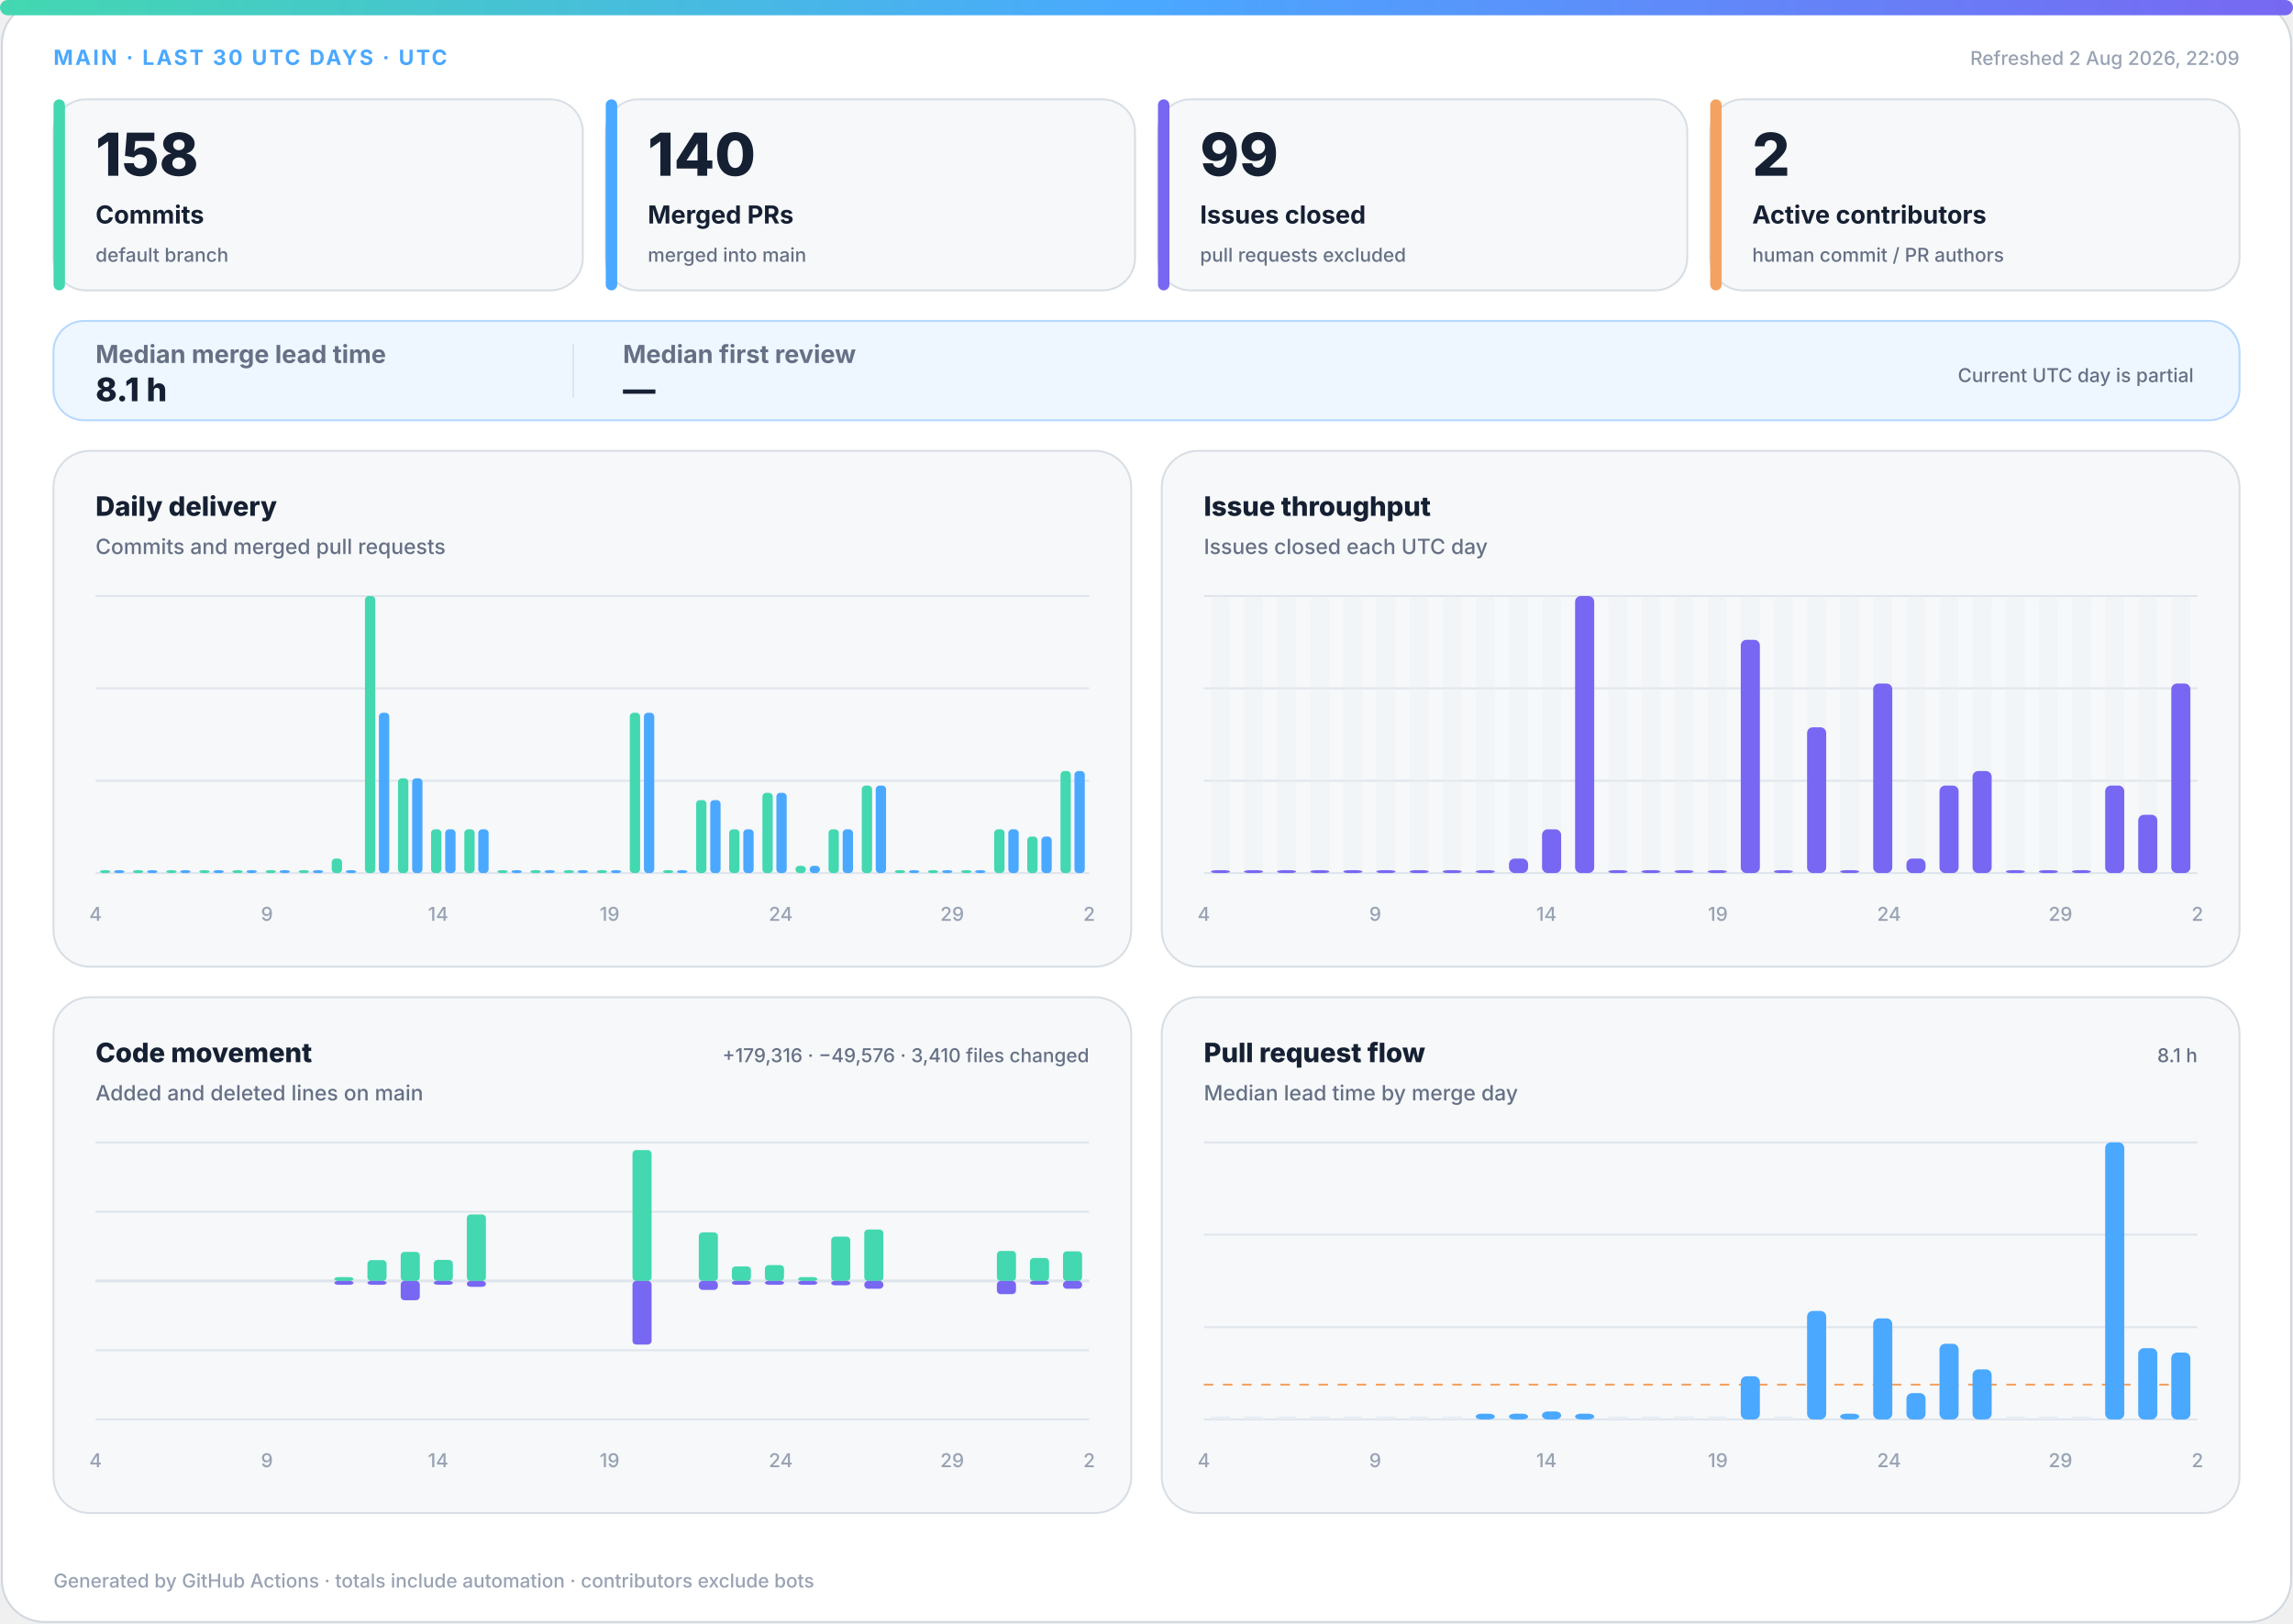
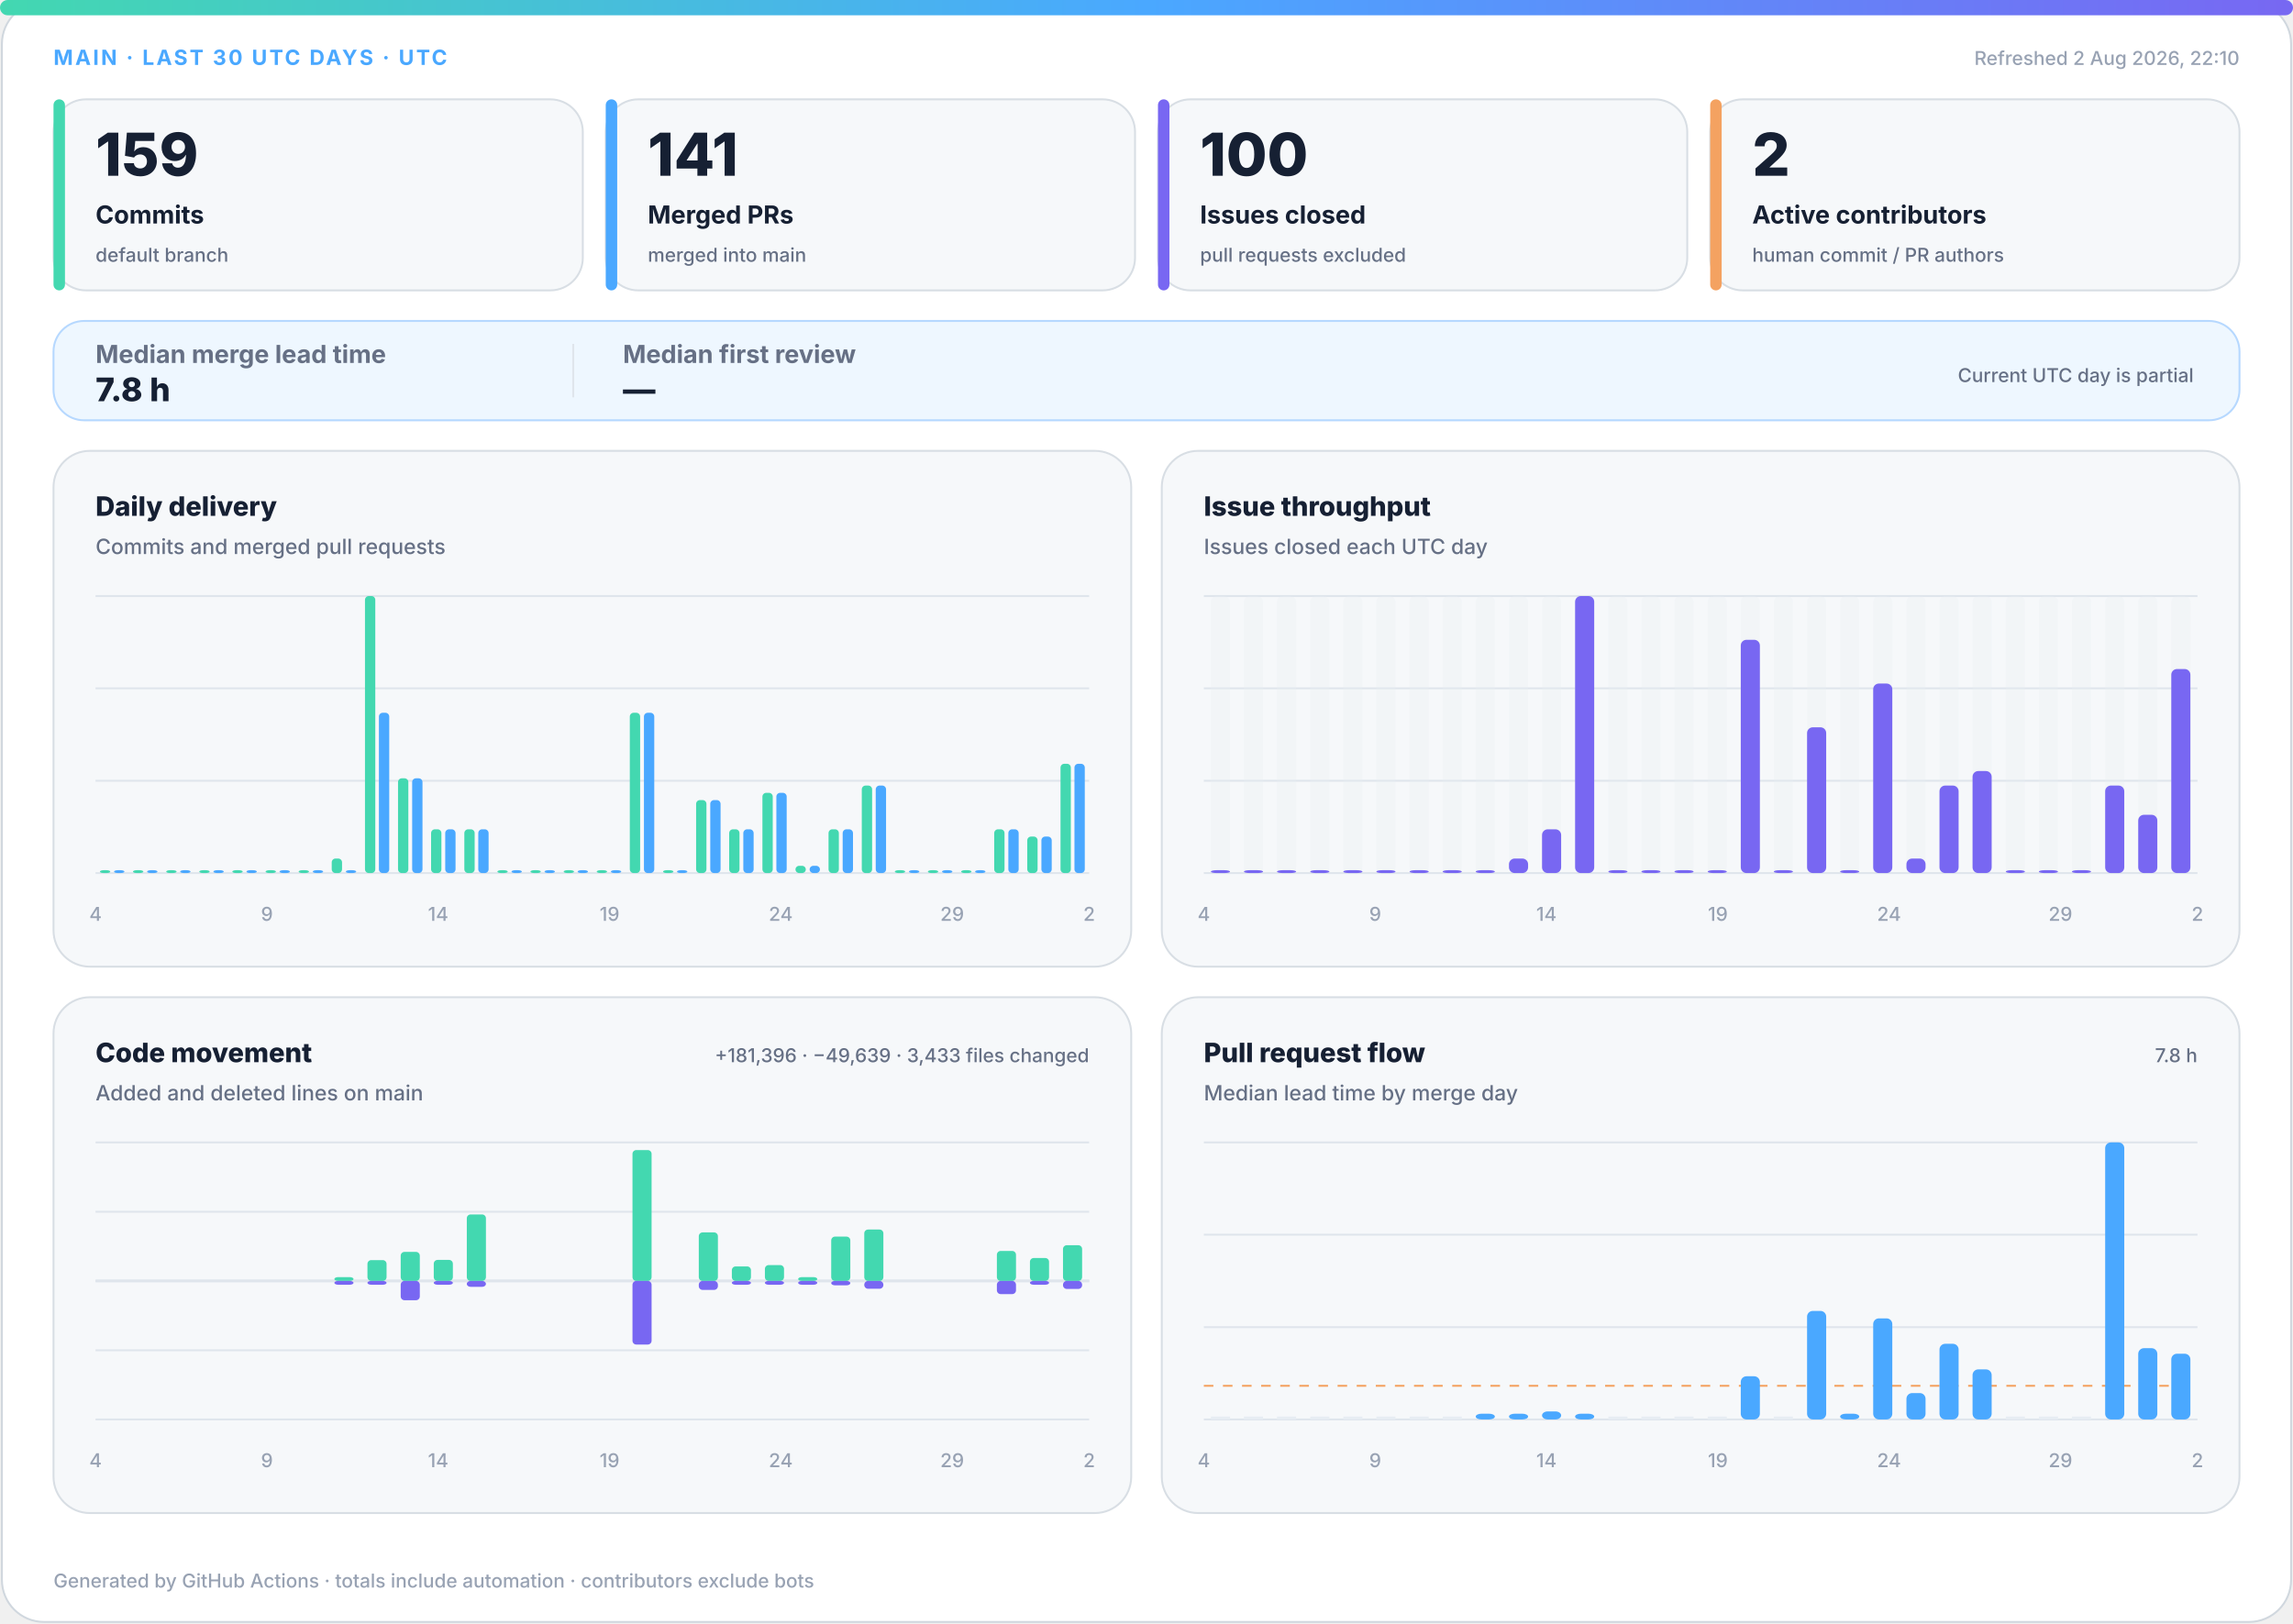
<svg xmlns="http://www.w3.org/2000/svg" width="1200" height="850" viewBox="0 0 1200 850" role="img" aria-labelledby="title desc">
  <defs>
    <linearGradient id="accent" x1="0" y1="0" x2="1" y2="0">
      <stop offset="0%" stop-color="#43d8b0" />
      <stop offset="50%" stop-color="#4aa8ff" />
      <stop offset="100%" stop-color="#7867f2" />
    </linearGradient>
    <linearGradient id="soft" x1="0" y1="0" x2="1" y2="1">
      <stop offset="0%" stop-color="#43d8b0" stop-opacity=".18" />
      <stop offset="100%" stop-color="#7867f2" stop-opacity=".12" />
    </linearGradient>
  </defs>
  <style>
.bg{fill:#fff;stroke:#d0d7de}.surface{fill:#f6f8fa;stroke:#d8dee4}.strong{fill:#eef7ff;stroke:#b6d8ff}.ink{fill:#162033}.muted{fill:#667085}.faint{fill:#98a2b3}.grid{stroke:#dfe5ec}.track{fill:#e7edf3}
.meta{font:750 11px -apple-system,BlinkMacSystemFont,"Segoe UI",sans-serif;letter-spacing:1.1px}.value{font:820 31px -apple-system,BlinkMacSystemFont,"Segoe UI",sans-serif}.label{font:720 13px -apple-system,BlinkMacSystemFont,"Segoe UI",sans-serif}.scope{font:520 10px -apple-system,BlinkMacSystemFont,"Segoe UI",sans-serif}.chart-title{font:760 14px -apple-system,BlinkMacSystemFont,"Segoe UI",sans-serif}.chart-subtitle{font:520 11px -apple-system,BlinkMacSystemFont,"Segoe UI",sans-serif}.small{font:540 10px -apple-system,BlinkMacSystemFont,"Segoe UI",sans-serif}.flow-value{font:780 17px -apple-system,BlinkMacSystemFont,"Segoe UI",sans-serif}
@media(prefers-color-scheme:dark){.bg{fill:#0d1117;stroke:#30363d}.surface{fill:#161b22;stroke:#30363d}.strong{fill:#10263a;stroke:#244d70}.ink{fill:#f0f6fc}.muted{fill:#a7b0bc}.faint{fill:#7d8590}.grid{stroke:#30363d}.track{fill:#27313d}}
</style>
  <rect class="bg" x="1" y="1" width="1198" height="848" rx="22" />
  <rect x="0" y="0" width="1200" height="8" rx="4" fill="url(#accent)" />
  <text class="meta" x="28" y="34" fill="#4aa8ff">MAIN · LAST 30 UTC DAYS · UTC</text>
-   <text class="small faint" x="1172" y="34" text-anchor="end">Refreshed 2 Aug 2026, 22:09</text>
+   <text class="small faint" x="1172" y="34" text-anchor="end">Refreshed 2 Aug 2026, 22:10</text>
  <g>
    <rect class="surface" x="28" y="52" width="277" height="100" rx="17" />
    <rect x="28" y="52" width="6" height="100" rx="3" fill="#43d8b0" />
-     <text class="value ink" x="50" y="92" style="font-size:31px">158</text>
+     <text class="value ink" x="50" y="92" style="font-size:31px">159</text>
    <text class="label ink" x="50" y="117" style="font-size:13px">Commits</text>
    <text class="scope muted" x="50" y="137" style="font-size:10px">default branch</text>
  </g>
  <g>
    <rect class="surface" x="317" y="52" width="277" height="100" rx="17" />
    <rect x="317" y="52" width="6" height="100" rx="3" fill="#4aa8ff" />
-     <text class="value ink" x="339" y="92" style="font-size:31px">140</text>
+     <text class="value ink" x="339" y="92" style="font-size:31px">141</text>
    <text class="label ink" x="339" y="117" style="font-size:13px">Merged PRs</text>
    <text class="scope muted" x="339" y="137" style="font-size:10px">merged into main</text>
  </g>
  <g>
    <rect class="surface" x="606" y="52" width="277" height="100" rx="17" />
    <rect x="606" y="52" width="6" height="100" rx="3" fill="#7867f2" />
-     <text class="value ink" x="628" y="92" style="font-size:31px">99</text>
+     <text class="value ink" x="628" y="92" style="font-size:31px">100</text>
    <text class="label ink" x="628" y="117" style="font-size:13px">Issues closed</text>
    <text class="scope muted" x="628" y="137" style="font-size:10px">pull requests excluded</text>
  </g>
  <g>
    <rect class="surface" x="895" y="52" width="277" height="100" rx="17" />
    <rect x="895" y="52" width="6" height="100" rx="3" fill="#f4a261" />
    <text class="value ink" x="917" y="92" style="font-size:31px">2</text>
    <text class="label ink" x="917" y="117" style="font-size:13px">Active contributors</text>
    <text class="scope muted" x="917" y="137" style="font-size:10px">human commit / PR authors</text>
  </g>
  <g>
    <rect class="strong" x="28" y="168" width="1144" height="52" rx="16" fill="url(#soft)" />
    <text class="label muted" x="50" y="190">Median merge lead time</text>
-     <text class="flow-value ink" x="50" y="210">8.1 h</text>
+     <text class="flow-value ink" x="50" y="210">7.8 h</text>
    <line class="grid" x1="300" y1="180" x2="300" y2="208" />
    <text class="label muted" x="326" y="190">Median first review</text>
    <text class="flow-value ink" x="326" y="210">—</text>
    <text class="scope muted" x="1148" y="200" text-anchor="end">Current UTC day is partial</text>
  </g>
  <g>
    <rect class="surface" x="28" y="236" width="564" height="270" rx="19" />
    <text class="chart-title ink" x="50" y="270">Daily delivery</text>
    <text class="chart-subtitle muted" x="50" y="290">Commits and merged pull requests</text>
    <line class="grid" x1="50" y1="312.0" x2="570" y2="312.0" />
    <line class="grid" x1="50" y1="360.3" x2="570" y2="360.3" />
    <line class="grid" x1="50" y1="408.7" x2="570" y2="408.7" />
    <line class="grid" x1="50" y1="457.0" x2="570" y2="457.0" />
    <rect x="52.3" y="455.5" width="5.4" height="1.5" rx="2" fill="#43d8b0" />
    <rect x="59.7" y="455.5" width="5.4" height="1.5" rx="2" fill="#4aa8ff" />
    <rect x="69.6" y="455.5" width="5.4" height="1.5" rx="2" fill="#43d8b0" />
    <rect x="77.0" y="455.5" width="5.4" height="1.5" rx="2" fill="#4aa8ff" />
    <rect x="87.0" y="455.5" width="5.4" height="1.5" rx="2" fill="#43d8b0" />
    <rect x="94.3" y="455.5" width="5.4" height="1.5" rx="2" fill="#4aa8ff" />
    <rect x="104.3" y="455.5" width="5.4" height="1.5" rx="2" fill="#43d8b0" />
    <rect x="111.7" y="455.5" width="5.4" height="1.5" rx="2" fill="#4aa8ff" />
    <rect x="121.6" y="455.5" width="5.4" height="1.5" rx="2" fill="#43d8b0" />
    <rect x="129.0" y="455.5" width="5.4" height="1.5" rx="2" fill="#4aa8ff" />
    <rect x="139.0" y="455.5" width="5.4" height="1.5" rx="2" fill="#43d8b0" />
    <rect x="146.3" y="455.5" width="5.4" height="1.5" rx="2" fill="#4aa8ff" />
    <rect x="156.3" y="455.5" width="5.4" height="1.5" rx="2" fill="#43d8b0" />
    <rect x="163.7" y="455.5" width="5.4" height="1.5" rx="2" fill="#4aa8ff" />
    <rect x="173.6" y="449.4" width="5.4" height="7.6" rx="2" fill="#43d8b0" />
    <rect x="181.0" y="455.5" width="5.4" height="1.5" rx="2" fill="#4aa8ff" />
    <rect x="191.0" y="312.0" width="5.4" height="145.0" rx="2" fill="#43d8b0" />
    <rect x="198.3" y="373.1" width="5.4" height="83.9" rx="2" fill="#4aa8ff" />
    <rect x="208.3" y="407.4" width="5.4" height="49.6" rx="2" fill="#43d8b0" />
    <rect x="215.7" y="407.4" width="5.4" height="49.6" rx="2" fill="#4aa8ff" />
    <rect x="225.6" y="434.1" width="5.4" height="22.9" rx="2" fill="#43d8b0" />
    <rect x="233.0" y="434.1" width="5.4" height="22.9" rx="2" fill="#4aa8ff" />
    <rect x="243.0" y="434.1" width="5.4" height="22.9" rx="2" fill="#43d8b0" />
    <rect x="250.3" y="434.1" width="5.4" height="22.9" rx="2" fill="#4aa8ff" />
    <rect x="260.3" y="455.5" width="5.4" height="1.5" rx="2" fill="#43d8b0" />
    <rect x="267.7" y="455.5" width="5.4" height="1.5" rx="2" fill="#4aa8ff" />
    <rect x="277.6" y="455.5" width="5.4" height="1.5" rx="2" fill="#43d8b0" />
    <rect x="285.0" y="455.5" width="5.4" height="1.5" rx="2" fill="#4aa8ff" />
    <rect x="295.0" y="455.5" width="5.4" height="1.5" rx="2" fill="#43d8b0" />
    <rect x="302.3" y="455.5" width="5.4" height="1.5" rx="2" fill="#4aa8ff" />
    <rect x="312.3" y="455.5" width="5.4" height="1.5" rx="2" fill="#43d8b0" />
    <rect x="319.7" y="455.5" width="5.4" height="1.5" rx="2" fill="#4aa8ff" />
    <rect x="329.6" y="373.1" width="5.4" height="83.9" rx="2" fill="#43d8b0" />
    <rect x="337.0" y="373.1" width="5.4" height="83.9" rx="2" fill="#4aa8ff" />
    <rect x="347.0" y="455.5" width="5.4" height="1.5" rx="2" fill="#43d8b0" />
    <rect x="354.3" y="455.5" width="5.4" height="1.5" rx="2" fill="#4aa8ff" />
    <rect x="364.3" y="418.8" width="5.4" height="38.2" rx="2" fill="#43d8b0" />
    <rect x="371.7" y="418.8" width="5.4" height="38.2" rx="2" fill="#4aa8ff" />
    <rect x="381.6" y="434.1" width="5.4" height="22.9" rx="2" fill="#43d8b0" />
    <rect x="389.0" y="434.1" width="5.4" height="22.9" rx="2" fill="#4aa8ff" />
    <rect x="399.0" y="415.0" width="5.4" height="42.0" rx="2" fill="#43d8b0" />
    <rect x="406.3" y="415.0" width="5.4" height="42.0" rx="2" fill="#4aa8ff" />
    <rect x="416.3" y="453.2" width="5.4" height="3.8" rx="2" fill="#43d8b0" />
    <rect x="423.7" y="453.2" width="5.4" height="3.8" rx="2" fill="#4aa8ff" />
    <rect x="433.6" y="434.1" width="5.4" height="22.9" rx="2" fill="#43d8b0" />
    <rect x="441.0" y="434.1" width="5.4" height="22.9" rx="2" fill="#4aa8ff" />
    <rect x="451.0" y="411.2" width="5.4" height="45.8" rx="2" fill="#43d8b0" />
    <rect x="458.3" y="411.2" width="5.4" height="45.8" rx="2" fill="#4aa8ff" />
    <rect x="468.3" y="455.5" width="5.4" height="1.5" rx="2" fill="#43d8b0" />
    <rect x="475.7" y="455.5" width="5.4" height="1.5" rx="2" fill="#4aa8ff" />
    <rect x="485.6" y="455.5" width="5.4" height="1.5" rx="2" fill="#43d8b0" />
    <rect x="493.0" y="455.5" width="5.4" height="1.5" rx="2" fill="#4aa8ff" />
    <rect x="503.0" y="455.5" width="5.4" height="1.5" rx="2" fill="#43d8b0" />
    <rect x="510.3" y="455.5" width="5.4" height="1.5" rx="2" fill="#4aa8ff" />
    <rect x="520.3" y="434.1" width="5.4" height="22.9" rx="2" fill="#43d8b0" />
    <rect x="527.7" y="434.1" width="5.4" height="22.9" rx="2" fill="#4aa8ff" />
    <rect x="537.6" y="437.9" width="5.4" height="19.1" rx="2" fill="#43d8b0" />
    <rect x="545.0" y="437.9" width="5.4" height="19.1" rx="2" fill="#4aa8ff" />
-     <rect x="555.0" y="403.6" width="5.4" height="53.4" rx="2" fill="#43d8b0" />
-     <rect x="562.3" y="403.6" width="5.4" height="53.4" rx="2" fill="#4aa8ff" />
+     <rect x="555.0" y="399.8" width="5.4" height="57.2" rx="2" fill="#43d8b0" />
+     <rect x="562.3" y="399.8" width="5.4" height="57.2" rx="2" fill="#4aa8ff" />
    <text class="small faint" x="50.0" y="482" text-anchor="middle">4</text>
    <text class="small faint" x="139.7" y="482" text-anchor="middle">9</text>
    <text class="small faint" x="229.3" y="482" text-anchor="middle">14</text>
    <text class="small faint" x="319.0" y="482" text-anchor="middle">19</text>
    <text class="small faint" x="408.6" y="482" text-anchor="middle">24</text>
    <text class="small faint" x="498.3" y="482" text-anchor="middle">29</text>
    <text class="small faint" x="570.0" y="482" text-anchor="middle">2</text>
  </g>
  <g>
    <rect class="surface" x="608" y="236" width="564" height="270" rx="19" />
    <text class="chart-title ink" x="630" y="270">Issue throughput</text>
    <text class="chart-subtitle muted" x="630" y="290">Issues closed each UTC day</text>
    <line class="grid" x1="630" y1="312.0" x2="1150" y2="312.0" />
    <line class="grid" x1="630" y1="360.3" x2="1150" y2="360.3" />
    <line class="grid" x1="630" y1="408.7" x2="1150" y2="408.7" />
    <line class="grid" x1="630" y1="457.0" x2="1150" y2="457.0" />
    <g>
      <rect class="track" x="633.7" y="312" width="10.0" height="145" rx="3" opacity=".3" />
      <rect x="633.7" y="455.5" width="10.0" height="1.5" rx="3" fill="#7867f2" />
    </g>
    <g>
      <rect class="track" x="651.0" y="312" width="10.0" height="145" rx="3" opacity=".3" />
      <rect x="651.0" y="455.5" width="10.0" height="1.5" rx="3" fill="#7867f2" />
    </g>
    <g>
      <rect class="track" x="668.3" y="312" width="10.0" height="145" rx="3" opacity=".3" />
      <rect x="668.3" y="455.5" width="10.0" height="1.5" rx="3" fill="#7867f2" />
    </g>
    <g>
      <rect class="track" x="685.7" y="312" width="10.0" height="145" rx="3" opacity=".3" />
      <rect x="685.7" y="455.5" width="10.0" height="1.5" rx="3" fill="#7867f2" />
    </g>
    <g>
      <rect class="track" x="703.0" y="312" width="10.0" height="145" rx="3" opacity=".3" />
      <rect x="703.0" y="455.5" width="10.0" height="1.5" rx="3" fill="#7867f2" />
    </g>
    <g>
      <rect class="track" x="720.3" y="312" width="10.0" height="145" rx="3" opacity=".3" />
      <rect x="720.3" y="455.5" width="10.0" height="1.5" rx="3" fill="#7867f2" />
    </g>
    <g>
      <rect class="track" x="737.7" y="312" width="10.0" height="145" rx="3" opacity=".3" />
      <rect x="737.7" y="455.5" width="10.0" height="1.5" rx="3" fill="#7867f2" />
    </g>
    <g>
      <rect class="track" x="755.0" y="312" width="10.0" height="145" rx="3" opacity=".3" />
      <rect x="755.0" y="455.5" width="10.0" height="1.5" rx="3" fill="#7867f2" />
    </g>
    <g>
      <rect class="track" x="772.3" y="312" width="10.0" height="145" rx="3" opacity=".3" />
      <rect x="772.3" y="455.5" width="10.0" height="1.5" rx="3" fill="#7867f2" />
    </g>
    <g>
      <rect class="track" x="789.7" y="312" width="10.0" height="145" rx="3" opacity=".3" />
      <rect x="789.7" y="449.4" width="10.0" height="7.6" rx="3" fill="#7867f2" />
    </g>
    <g>
      <rect class="track" x="807.0" y="312" width="10.0" height="145" rx="3" opacity=".3" />
      <rect x="807.0" y="434.1" width="10.0" height="22.9" rx="3" fill="#7867f2" />
    </g>
    <g>
      <rect class="track" x="824.3" y="312" width="10.0" height="145" rx="3" opacity=".3" />
      <rect x="824.3" y="312.0" width="10.0" height="145.0" rx="3" fill="#7867f2" />
    </g>
    <g>
      <rect class="track" x="841.7" y="312" width="10.0" height="145" rx="3" opacity=".3" />
      <rect x="841.7" y="455.5" width="10.0" height="1.5" rx="3" fill="#7867f2" />
    </g>
    <g>
      <rect class="track" x="859.0" y="312" width="10.0" height="145" rx="3" opacity=".3" />
      <rect x="859.0" y="455.5" width="10.0" height="1.5" rx="3" fill="#7867f2" />
    </g>
    <g>
      <rect class="track" x="876.3" y="312" width="10.0" height="145" rx="3" opacity=".3" />
      <rect x="876.3" y="455.5" width="10.0" height="1.5" rx="3" fill="#7867f2" />
    </g>
    <g>
      <rect class="track" x="893.7" y="312" width="10.0" height="145" rx="3" opacity=".3" />
      <rect x="893.7" y="455.5" width="10.0" height="1.5" rx="3" fill="#7867f2" />
    </g>
    <g>
      <rect class="track" x="911.0" y="312" width="10.0" height="145" rx="3" opacity=".3" />
      <rect x="911.0" y="334.9" width="10.0" height="122.1" rx="3" fill="#7867f2" />
    </g>
    <g>
      <rect class="track" x="928.3" y="312" width="10.0" height="145" rx="3" opacity=".3" />
      <rect x="928.3" y="455.5" width="10.0" height="1.5" rx="3" fill="#7867f2" />
    </g>
    <g>
      <rect class="track" x="945.7" y="312" width="10.0" height="145" rx="3" opacity=".3" />
      <rect x="945.7" y="380.7" width="10.0" height="76.3" rx="3" fill="#7867f2" />
    </g>
    <g>
      <rect class="track" x="963.0" y="312" width="10.0" height="145" rx="3" opacity=".3" />
      <rect x="963.0" y="455.5" width="10.0" height="1.5" rx="3" fill="#7867f2" />
    </g>
    <g>
      <rect class="track" x="980.3" y="312" width="10.0" height="145" rx="3" opacity=".3" />
      <rect x="980.3" y="357.8" width="10.0" height="99.2" rx="3" fill="#7867f2" />
    </g>
    <g>
      <rect class="track" x="997.7" y="312" width="10.0" height="145" rx="3" opacity=".3" />
      <rect x="997.7" y="449.4" width="10.0" height="7.6" rx="3" fill="#7867f2" />
    </g>
    <g>
      <rect class="track" x="1015.0" y="312" width="10.0" height="145" rx="3" opacity=".3" />
      <rect x="1015.0" y="411.2" width="10.0" height="45.8" rx="3" fill="#7867f2" />
    </g>
    <g>
      <rect class="track" x="1032.3" y="312" width="10.0" height="145" rx="3" opacity=".3" />
      <rect x="1032.3" y="403.6" width="10.0" height="53.4" rx="3" fill="#7867f2" />
    </g>
    <g>
      <rect class="track" x="1049.7" y="312" width="10.0" height="145" rx="3" opacity=".3" />
      <rect x="1049.7" y="455.5" width="10.0" height="1.5" rx="3" fill="#7867f2" />
    </g>
    <g>
      <rect class="track" x="1067.0" y="312" width="10.0" height="145" rx="3" opacity=".3" />
      <rect x="1067.0" y="455.5" width="10.0" height="1.5" rx="3" fill="#7867f2" />
    </g>
    <g>
      <rect class="track" x="1084.3" y="312" width="10.0" height="145" rx="3" opacity=".3" />
      <rect x="1084.3" y="455.5" width="10.0" height="1.5" rx="3" fill="#7867f2" />
    </g>
    <g>
      <rect class="track" x="1101.7" y="312" width="10.0" height="145" rx="3" opacity=".3" />
      <rect x="1101.7" y="411.2" width="10.0" height="45.8" rx="3" fill="#7867f2" />
    </g>
    <g>
      <rect class="track" x="1119.0" y="312" width="10.0" height="145" rx="3" opacity=".3" />
      <rect x="1119.0" y="426.5" width="10.0" height="30.5" rx="3" fill="#7867f2" />
    </g>
    <g>
      <rect class="track" x="1136.3" y="312" width="10.0" height="145" rx="3" opacity=".3" />
-       <rect x="1136.3" y="357.8" width="10.0" height="99.2" rx="3" fill="#7867f2" />
+       <rect x="1136.3" y="350.2" width="10.0" height="106.8" rx="3" fill="#7867f2" />
    </g>
    <text class="small faint" x="630.0" y="482" text-anchor="middle">4</text>
    <text class="small faint" x="719.7" y="482" text-anchor="middle">9</text>
    <text class="small faint" x="809.3" y="482" text-anchor="middle">14</text>
    <text class="small faint" x="899.0" y="482" text-anchor="middle">19</text>
    <text class="small faint" x="988.6" y="482" text-anchor="middle">24</text>
    <text class="small faint" x="1078.3" y="482" text-anchor="middle">29</text>
    <text class="small faint" x="1150.0" y="482" text-anchor="middle">2</text>
  </g>
  <g>
    <rect class="surface" x="28" y="522" width="564" height="270" rx="19" />
    <text class="chart-title ink" x="50" y="556">Code movement</text>
    <text class="chart-subtitle muted" x="50" y="576">Added and deleted lines on main</text>
-     <text class="small muted" x="570" y="556" text-anchor="end">+179,316 · −49,576 · 3,410 files changed</text>
+     <text class="small muted" x="570" y="556" text-anchor="end">+181,396 · −49,639 · 3,433 files changed</text>
    <line class="grid" x1="50" y1="598.0" x2="570" y2="598.0" />
    <line class="grid" x1="50" y1="634.3" x2="570" y2="634.3" />
    <line class="grid" x1="50" y1="670.5" x2="570" y2="670.5" />
    <line class="grid" x1="50" y1="706.8" x2="570" y2="706.8" />
    <line class="grid" x1="50" y1="743.0" x2="570" y2="743.0" />
    <line class="grid" x1="50" y1="670.5" x2="570" y2="670.5" stroke-width="1.5" />
    <rect x="53.7" y="670.5" width="10.0" height="0.0" rx="2" fill="#43d8b0" />
    <rect x="53.7" y="670.5" width="10.0" height="0.0" rx="2" fill="#7867f2" />
    <rect x="71.0" y="670.5" width="10.0" height="0.0" rx="2" fill="#43d8b0" />
    <rect x="71.0" y="670.5" width="10.0" height="0.0" rx="2" fill="#7867f2" />
    <rect x="88.3" y="670.5" width="10.0" height="0.0" rx="2" fill="#43d8b0" />
    <rect x="88.3" y="670.5" width="10.0" height="0.0" rx="2" fill="#7867f2" />
    <rect x="105.7" y="670.5" width="10.0" height="0.0" rx="2" fill="#43d8b0" />
    <rect x="105.7" y="670.5" width="10.0" height="0.0" rx="2" fill="#7867f2" />
    <rect x="123.0" y="670.5" width="10.0" height="0.0" rx="2" fill="#43d8b0" />
    <rect x="123.0" y="670.5" width="10.0" height="0.0" rx="2" fill="#7867f2" />
    <rect x="140.3" y="670.5" width="10.0" height="0.0" rx="2" fill="#43d8b0" />
    <rect x="140.3" y="670.5" width="10.0" height="0.0" rx="2" fill="#7867f2" />
    <rect x="157.7" y="670.5" width="10.0" height="0.0" rx="2" fill="#43d8b0" />
    <rect x="157.7" y="670.5" width="10.0" height="0.0" rx="2" fill="#7867f2" />
    <rect x="175.0" y="668.5" width="10.0" height="2.0" rx="2" fill="#43d8b0" />
    <rect x="175.0" y="670.5" width="10.0" height="2.0" rx="2" fill="#7867f2" />
    <rect x="192.3" y="659.6" width="10.0" height="10.9" rx="2" fill="#43d8b0" />
    <rect x="192.3" y="670.5" width="10.0" height="2.0" rx="2" fill="#7867f2" />
    <rect x="209.7" y="655.3" width="10.0" height="15.2" rx="2" fill="#43d8b0" />
    <rect x="209.7" y="670.5" width="10.0" height="10.1" rx="2" fill="#7867f2" />
    <rect x="227.0" y="659.5" width="10.0" height="11.0" rx="2" fill="#43d8b0" />
    <rect x="227.0" y="670.5" width="10.0" height="2.0" rx="2" fill="#7867f2" />
    <rect x="244.3" y="635.7" width="10.0" height="34.8" rx="2" fill="#43d8b0" />
    <rect x="244.3" y="670.5" width="10.0" height="3.1" rx="2" fill="#7867f2" />
    <rect x="261.7" y="670.5" width="10.0" height="0.0" rx="2" fill="#43d8b0" />
    <rect x="261.7" y="670.5" width="10.0" height="0.0" rx="2" fill="#7867f2" />
    <rect x="279.0" y="670.5" width="10.0" height="0.0" rx="2" fill="#43d8b0" />
    <rect x="279.0" y="670.5" width="10.0" height="0.0" rx="2" fill="#7867f2" />
    <rect x="296.3" y="670.5" width="10.0" height="0.0" rx="2" fill="#43d8b0" />
    <rect x="296.3" y="670.5" width="10.0" height="0.0" rx="2" fill="#7867f2" />
    <rect x="313.7" y="670.5" width="10.0" height="0.0" rx="2" fill="#43d8b0" />
    <rect x="313.7" y="670.5" width="10.0" height="0.0" rx="2" fill="#7867f2" />
    <rect x="331.0" y="602.0" width="10.0" height="68.5" rx="2" fill="#43d8b0" />
    <rect x="331.0" y="670.5" width="10.0" height="33.3" rx="2" fill="#7867f2" />
    <rect x="348.3" y="670.5" width="10.0" height="0.0" rx="2" fill="#43d8b0" />
    <rect x="348.3" y="670.5" width="10.0" height="0.0" rx="2" fill="#7867f2" />
    <rect x="365.7" y="645.1" width="10.0" height="25.4" rx="2" fill="#43d8b0" />
    <rect x="365.7" y="670.5" width="10.0" height="4.7" rx="2" fill="#7867f2" />
    <rect x="383.0" y="662.9" width="10.0" height="7.6" rx="2" fill="#43d8b0" />
    <rect x="383.0" y="670.5" width="10.0" height="2.0" rx="2" fill="#7867f2" />
    <rect x="400.3" y="662.2" width="10.0" height="8.3" rx="2" fill="#43d8b0" />
    <rect x="400.3" y="670.5" width="10.0" height="2.0" rx="2" fill="#7867f2" />
    <rect x="417.7" y="668.5" width="10.0" height="2.0" rx="2" fill="#43d8b0" />
    <rect x="417.7" y="670.5" width="10.0" height="2.0" rx="2" fill="#7867f2" />
    <rect x="435.0" y="647.3" width="10.0" height="23.2" rx="2" fill="#43d8b0" />
    <rect x="435.0" y="670.5" width="10.0" height="2.3" rx="2" fill="#7867f2" />
    <rect x="452.3" y="643.6" width="10.0" height="26.9" rx="2" fill="#43d8b0" />
    <rect x="452.3" y="670.5" width="10.0" height="4.1" rx="2" fill="#7867f2" />
    <rect x="469.7" y="670.5" width="10.0" height="0.0" rx="2" fill="#43d8b0" />
    <rect x="469.7" y="670.5" width="10.0" height="0.0" rx="2" fill="#7867f2" />
    <rect x="487.0" y="670.5" width="10.0" height="0.0" rx="2" fill="#43d8b0" />
    <rect x="487.0" y="670.5" width="10.0" height="0.0" rx="2" fill="#7867f2" />
    <rect x="504.3" y="670.5" width="10.0" height="0.0" rx="2" fill="#43d8b0" />
    <rect x="504.3" y="670.5" width="10.0" height="0.0" rx="2" fill="#7867f2" />
    <rect x="521.7" y="654.8" width="10.0" height="15.7" rx="2" fill="#43d8b0" />
    <rect x="521.7" y="670.5" width="10.0" height="6.9" rx="2" fill="#7867f2" />
    <rect x="539.0" y="658.5" width="10.0" height="12.0" rx="2" fill="#43d8b0" />
    <rect x="539.0" y="670.5" width="10.0" height="2.0" rx="2" fill="#7867f2" />
-     <rect x="556.3" y="655.0" width="10.0" height="15.5" rx="2" fill="#43d8b0" />
-     <rect x="556.3" y="670.5" width="10.0" height="4.1" rx="2" fill="#7867f2" />
+     <rect x="556.3" y="651.8" width="10.0" height="18.7" rx="2" fill="#43d8b0" />
+     <rect x="556.3" y="670.5" width="10.0" height="4.2" rx="2" fill="#7867f2" />
    <text class="small faint" x="50.0" y="768" text-anchor="middle">4</text>
    <text class="small faint" x="139.7" y="768" text-anchor="middle">9</text>
    <text class="small faint" x="229.3" y="768" text-anchor="middle">14</text>
    <text class="small faint" x="319.0" y="768" text-anchor="middle">19</text>
    <text class="small faint" x="408.6" y="768" text-anchor="middle">24</text>
    <text class="small faint" x="498.3" y="768" text-anchor="middle">29</text>
    <text class="small faint" x="570.0" y="768" text-anchor="middle">2</text>
  </g>
  <g>
    <rect class="surface" x="608" y="522" width="564" height="270" rx="19" />
    <text class="chart-title ink" x="630" y="556">Pull request flow</text>
    <text class="chart-subtitle muted" x="630" y="576">Median lead time by merge day</text>
-     <text class="small muted" x="1150" y="556" text-anchor="end">8.1 h</text>
+     <text class="small muted" x="1150" y="556" text-anchor="end">7.8 h</text>
    <line class="grid" x1="630" y1="598.0" x2="1150" y2="598.0" />
    <line class="grid" x1="630" y1="646.3" x2="1150" y2="646.3" />
    <line class="grid" x1="630" y1="694.7" x2="1150" y2="694.7" />
    <line class="grid" x1="630" y1="743.0" x2="1150" y2="743.0" />
-     <line x1="630" y1="724.8" x2="1150" y2="724.8" stroke="#f4a261" stroke-dasharray="5 5" />
+     <line x1="630" y1="725.4" x2="1150" y2="725.4" stroke="#f4a261" stroke-dasharray="5 5" />
    <rect class="track" x="633.7" y="741.5" width="10.0" height="1.5" />
    <rect class="track" x="651.0" y="741.5" width="10.0" height="1.5" />
    <rect class="track" x="668.3" y="741.5" width="10.0" height="1.5" />
    <rect class="track" x="685.7" y="741.5" width="10.0" height="1.5" />
    <rect class="track" x="703.0" y="741.5" width="10.0" height="1.5" />
    <rect class="track" x="720.3" y="741.5" width="10.0" height="1.5" />
    <rect class="track" x="737.7" y="741.5" width="10.0" height="1.5" />
    <rect class="track" x="755.0" y="741.5" width="10.0" height="1.5" />
    <rect x="772.3" y="740.0" width="10.0" height="3.0" rx="3" fill="#4aa8ff" />
    <rect x="789.7" y="740.0" width="10.0" height="3.0" rx="3" fill="#4aa8ff" />
    <rect x="807.0" y="738.8" width="10.0" height="4.2" rx="3" fill="#4aa8ff" />
    <rect x="824.3" y="740.0" width="10.0" height="3.0" rx="3" fill="#4aa8ff" />
    <rect class="track" x="841.7" y="741.5" width="10.0" height="1.5" />
    <rect class="track" x="859.0" y="741.5" width="10.0" height="1.5" />
    <rect class="track" x="876.3" y="741.5" width="10.0" height="1.5" />
    <rect class="track" x="893.7" y="741.5" width="10.0" height="1.5" />
    <rect x="911.0" y="720.4" width="10.0" height="22.6" rx="3" fill="#4aa8ff" />
    <rect class="track" x="928.3" y="741.5" width="10.0" height="1.5" />
    <rect x="945.7" y="686.2" width="10.0" height="56.8" rx="3" fill="#4aa8ff" />
    <rect x="963.0" y="740.0" width="10.0" height="3.0" rx="3" fill="#4aa8ff" />
    <rect x="980.3" y="690.1" width="10.0" height="52.9" rx="3" fill="#4aa8ff" />
    <rect x="997.7" y="729.2" width="10.0" height="13.8" rx="3" fill="#4aa8ff" />
    <rect x="1015.0" y="703.4" width="10.0" height="39.6" rx="3" fill="#4aa8ff" />
    <rect x="1032.3" y="716.8" width="10.0" height="26.2" rx="3" fill="#4aa8ff" />
    <rect class="track" x="1049.7" y="741.5" width="10.0" height="1.5" />
    <rect class="track" x="1067.0" y="741.5" width="10.0" height="1.5" />
    <rect class="track" x="1084.3" y="741.5" width="10.0" height="1.5" />
    <rect x="1101.7" y="598.0" width="10.0" height="145.0" rx="3" fill="#4aa8ff" />
    <rect x="1119.0" y="705.7" width="10.0" height="37.3" rx="3" fill="#4aa8ff" />
-     <rect x="1136.3" y="708.0" width="10.0" height="35.0" rx="3" fill="#4aa8ff" />
+     <rect x="1136.3" y="708.6" width="10.0" height="34.4" rx="3" fill="#4aa8ff" />
    <text class="small faint" x="630.0" y="768" text-anchor="middle">4</text>
    <text class="small faint" x="719.7" y="768" text-anchor="middle">9</text>
    <text class="small faint" x="809.3" y="768" text-anchor="middle">14</text>
    <text class="small faint" x="899.0" y="768" text-anchor="middle">19</text>
    <text class="small faint" x="988.6" y="768" text-anchor="middle">24</text>
    <text class="small faint" x="1078.3" y="768" text-anchor="middle">29</text>
    <text class="small faint" x="1150.0" y="768" text-anchor="middle">2</text>
  </g>
  <text class="small faint" x="28" y="831">Generated by GitHub Actions · totals include automation · contributors exclude bots</text>
</svg>
